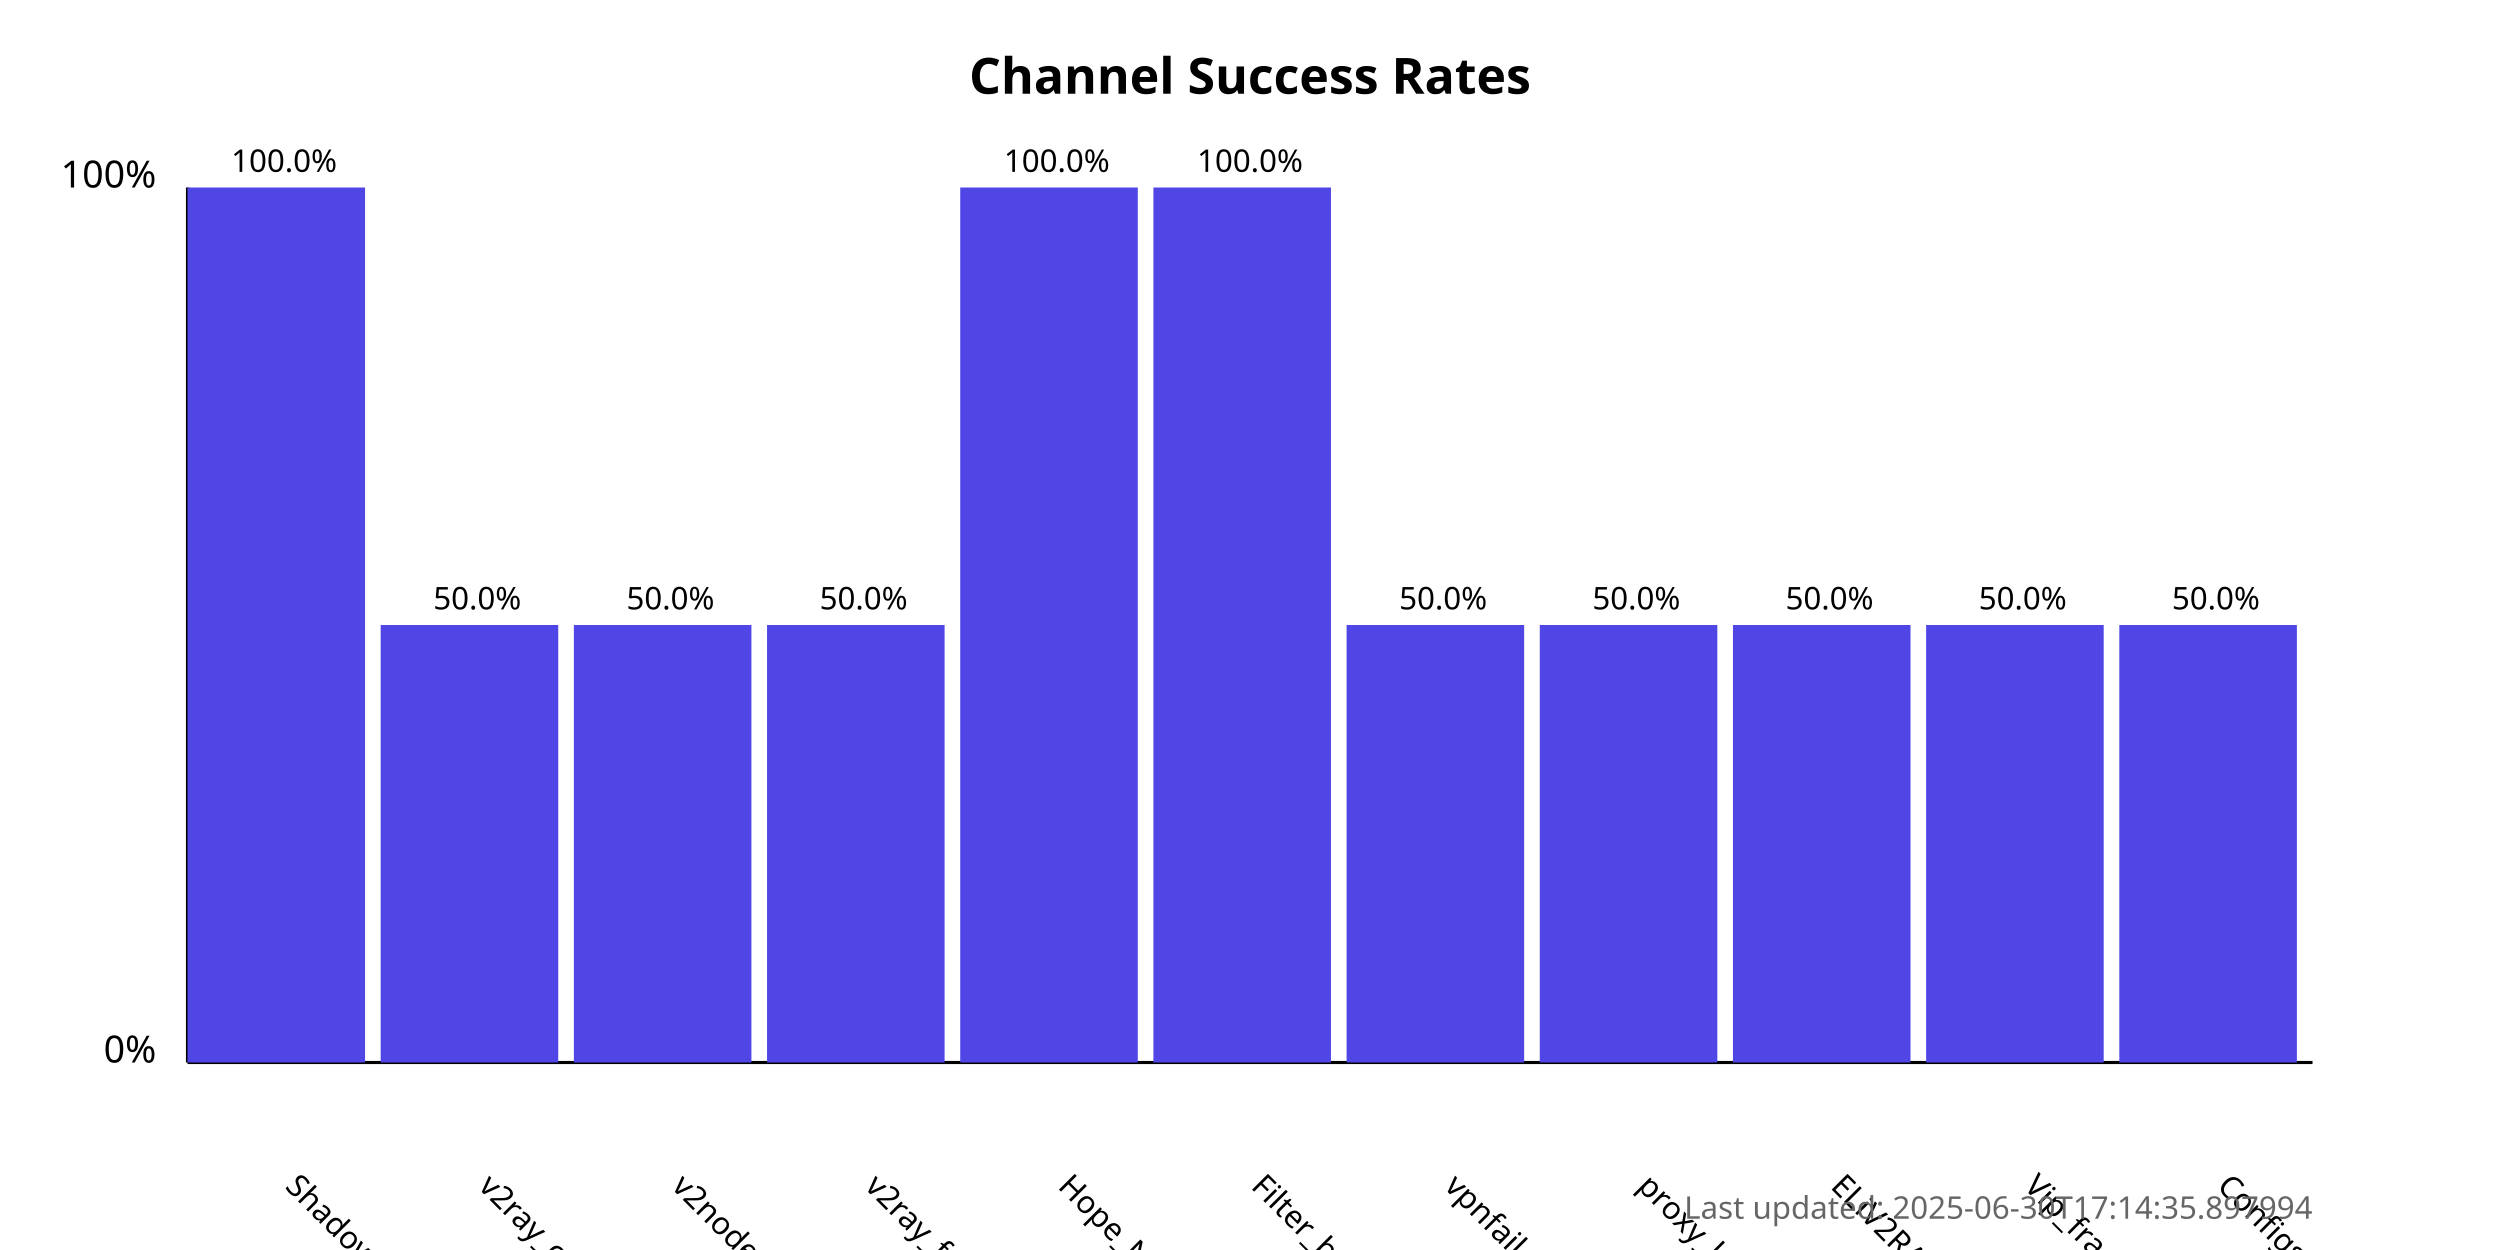
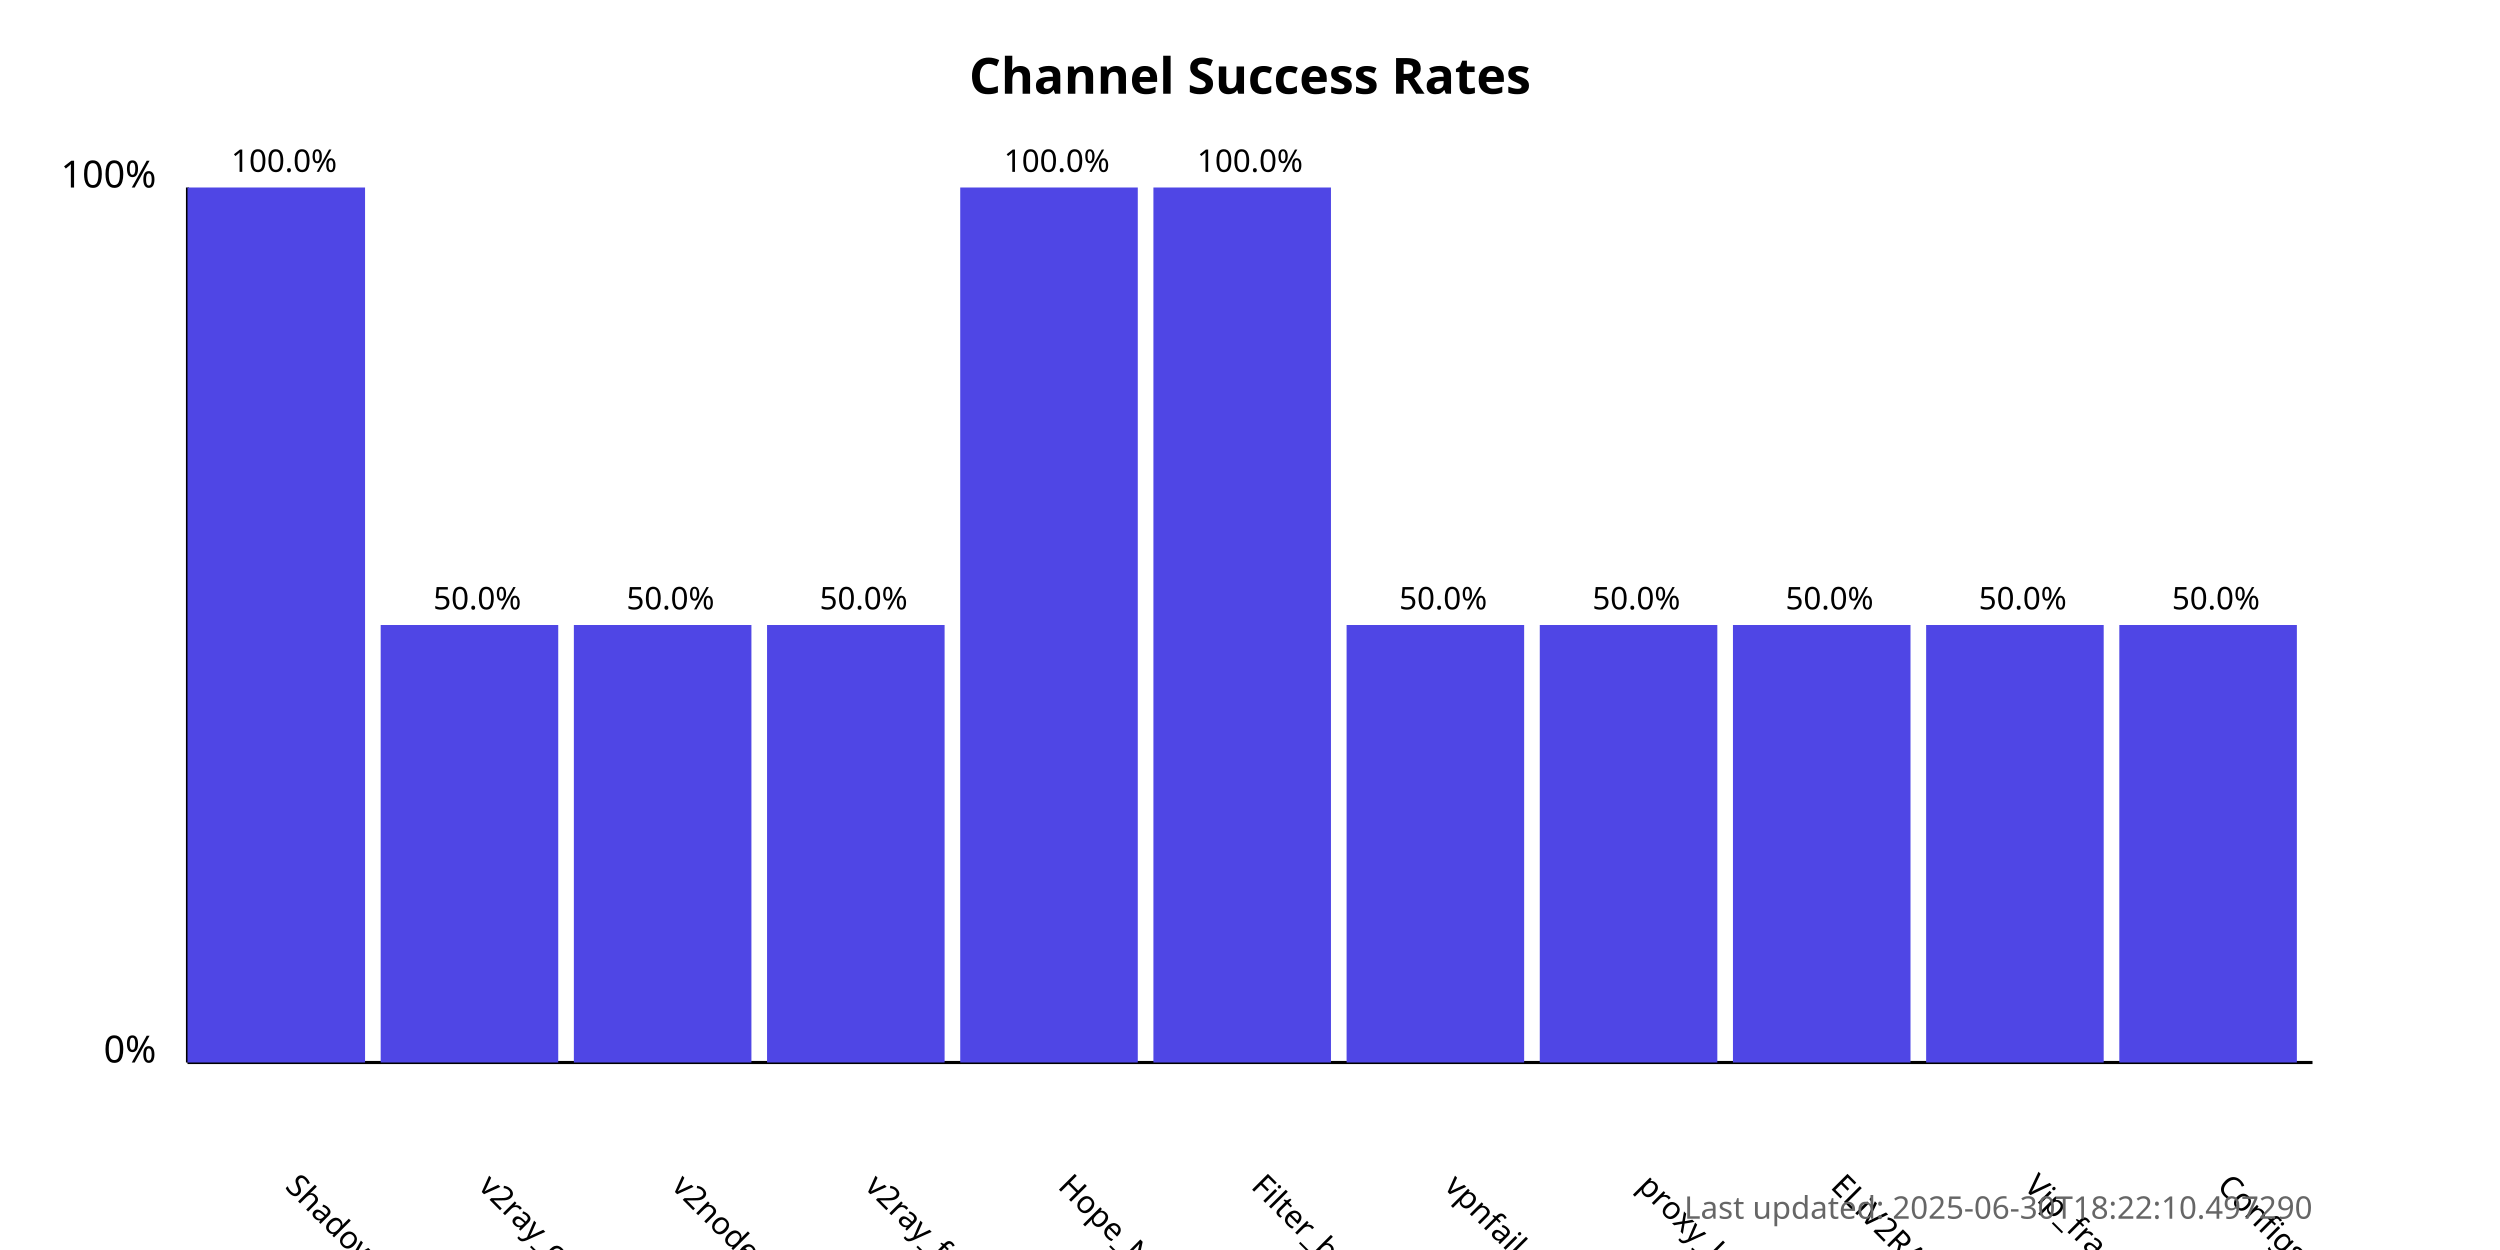
<svg xmlns="http://www.w3.org/2000/svg" width="800" height="400">
  <style>
            .chart-title { font: bold 16px sans-serif; }
            .axis-label { font: 12px sans-serif; }
            .tick-label { font: 10px sans-serif; }
            .bar { fill: #4f46e5; }
            .bar:hover { fill: #6366f1; }
            .timestamp { font: 10px sans-serif; fill: #666; }
        </style>
  <text x="400.0" y="30" text-anchor="middle" class="chart-title">
            Channel Success Rates
        </text>
  <line x1="60" y1="340" x2="60" y2="60" stroke="black" stroke-width="1" />
  <line x1="60" y1="340" x2="740" y2="340" stroke="black" stroke-width="1" />
  <text x="50" y="340" text-anchor="end" class="axis-label">0%</text>
  <text x="50" y="60" text-anchor="end" class="axis-label">100%</text>
  <g>
    <rect x="60" y="60.0" width="56.818" height="280.0" class="bar" />
    <text x="90.909" y="380" transform="rotate(45, 90.90909, 380)" text-anchor="start" class="tick-label">
                ShadowProxy66
            </text>
    <text x="90.909" y="55.0" text-anchor="middle" class="tick-label">
                100.0%
            </text>
  </g>
  <g>
    <rect x="121.818" y="200.0" width="56.818" height="140.0" class="bar" />
    <text x="152.727" y="380" transform="rotate(45, 152.7273, 380)" text-anchor="start" class="tick-label">
                v2ray_configs_pool
            </text>
    <text x="152.727" y="195.0" text-anchor="middle" class="tick-label">
                50.0%
            </text>
  </g>
  <g>
    <rect x="183.636" y="200.0" width="56.818" height="140.0" class="bar" />
    <text x="214.545" y="380" transform="rotate(45, 214.5455, 380)" text-anchor="start" class="tick-label">
                v2nodes
            </text>
    <text x="214.545" y="195.0" text-anchor="middle" class="tick-label">
                50.0%
            </text>
  </g>
  <g>
    <rect x="245.455" y="200.0" width="56.818" height="140.0" class="bar" />
    <text x="276.364" y="380" transform="rotate(45, 276.3636, 380)" text-anchor="start" class="tick-label">
                v2ray_free_conf
            </text>
    <text x="276.364" y="195.0" text-anchor="middle" class="tick-label">
                50.0%
            </text>
  </g>
  <g>
    <rect x="307.273" y="60.0" width="56.818" height="280.0" class="bar" />
    <text x="338.182" y="380" transform="rotate(45, 338.1818, 380)" text-anchor="start" class="tick-label">
                Hope_Net
            </text>
    <text x="338.182" y="55.0" text-anchor="middle" class="tick-label">
                100.0%
            </text>
  </g>
  <g>
    <rect x="369.091" y="60.0" width="56.818" height="280.0" class="bar" />
    <text x="400.0" y="380" transform="rotate(45, 400.0, 380)" text-anchor="start" class="tick-label">
                Filter_breaker
            </text>
    <text x="400.0" y="55.0" text-anchor="middle" class="tick-label">
                100.0%
            </text>
  </g>
  <g>
    <rect x="430.909" y="200.0" width="56.818" height="140.0" class="bar" />
    <text x="461.818" y="380" transform="rotate(45, 461.8182, 380)" text-anchor="start" class="tick-label">
                vpnfail_vless
            </text>
    <text x="461.818" y="195.0" text-anchor="middle" class="tick-label">
                50.0%
            </text>
  </g>
  <g>
    <rect x="492.727" y="200.0" width="56.818" height="140.0" class="bar" />
    <text x="523.636" y="380" transform="rotate(45, 523.6364, 380)" text-anchor="start" class="tick-label">
                proxy_kafee
            </text>
    <text x="523.636" y="195.0" text-anchor="middle" class="tick-label">
                50.0%
            </text>
  </g>
  <g>
    <rect x="554.545" y="200.0" width="56.818" height="140.0" class="bar" />
    <text x="585.455" y="380" transform="rotate(45, 585.4545, 380)" text-anchor="start" class="tick-label">
                ELiV2RAY
            </text>
    <text x="585.455" y="195.0" text-anchor="middle" class="tick-label">
                50.0%
            </text>
  </g>
  <g>
    <rect x="616.364" y="200.0" width="56.818" height="140.0" class="bar" />
    <text x="647.273" y="380" transform="rotate(45, 647.2727, 380)" text-anchor="start" class="tick-label">
                Vip_fragment_v2ray
            </text>
    <text x="647.273" y="195.0" text-anchor="middle" class="tick-label">
                50.0%
            </text>
  </g>
  <g>
    <rect x="678.182" y="200.0" width="56.818" height="140.0" class="bar" />
    <text x="709.091" y="380" transform="rotate(45, 709.0909, 380)" text-anchor="start" class="tick-label">
                ConfigsHubPlus
            </text>
    <text x="709.091" y="195.0" text-anchor="middle" class="tick-label">
                50.0%
            </text>
  </g>
  <text x="740" y="390" text-anchor="end" class="timestamp">
-             Last updated: 2025-06-30T17:14:35.897994
+             Last updated: 2025-06-30T18:22:10.497290
        </text>
</svg>
